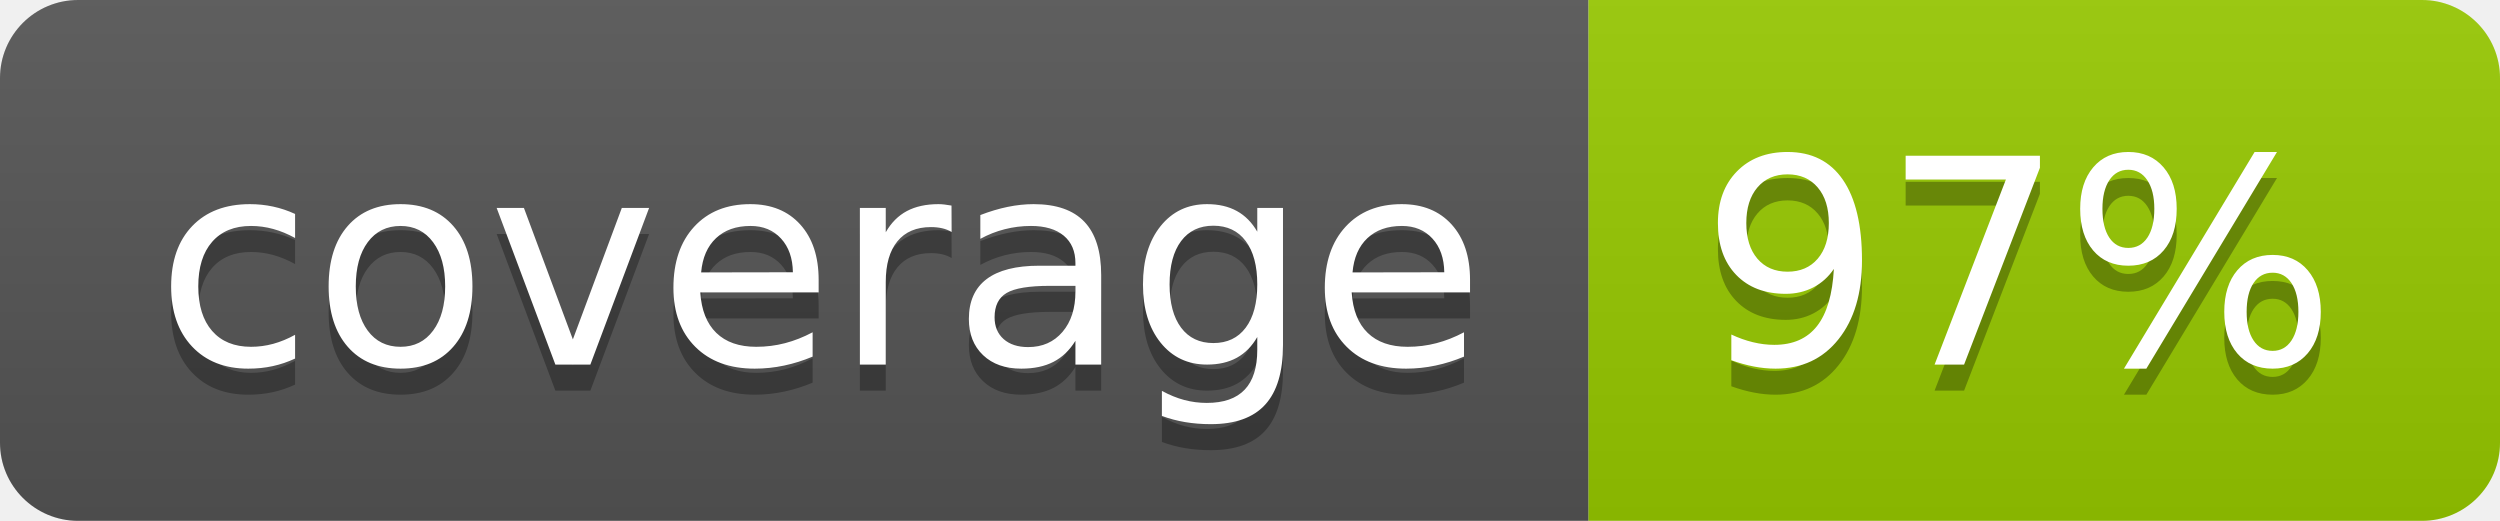
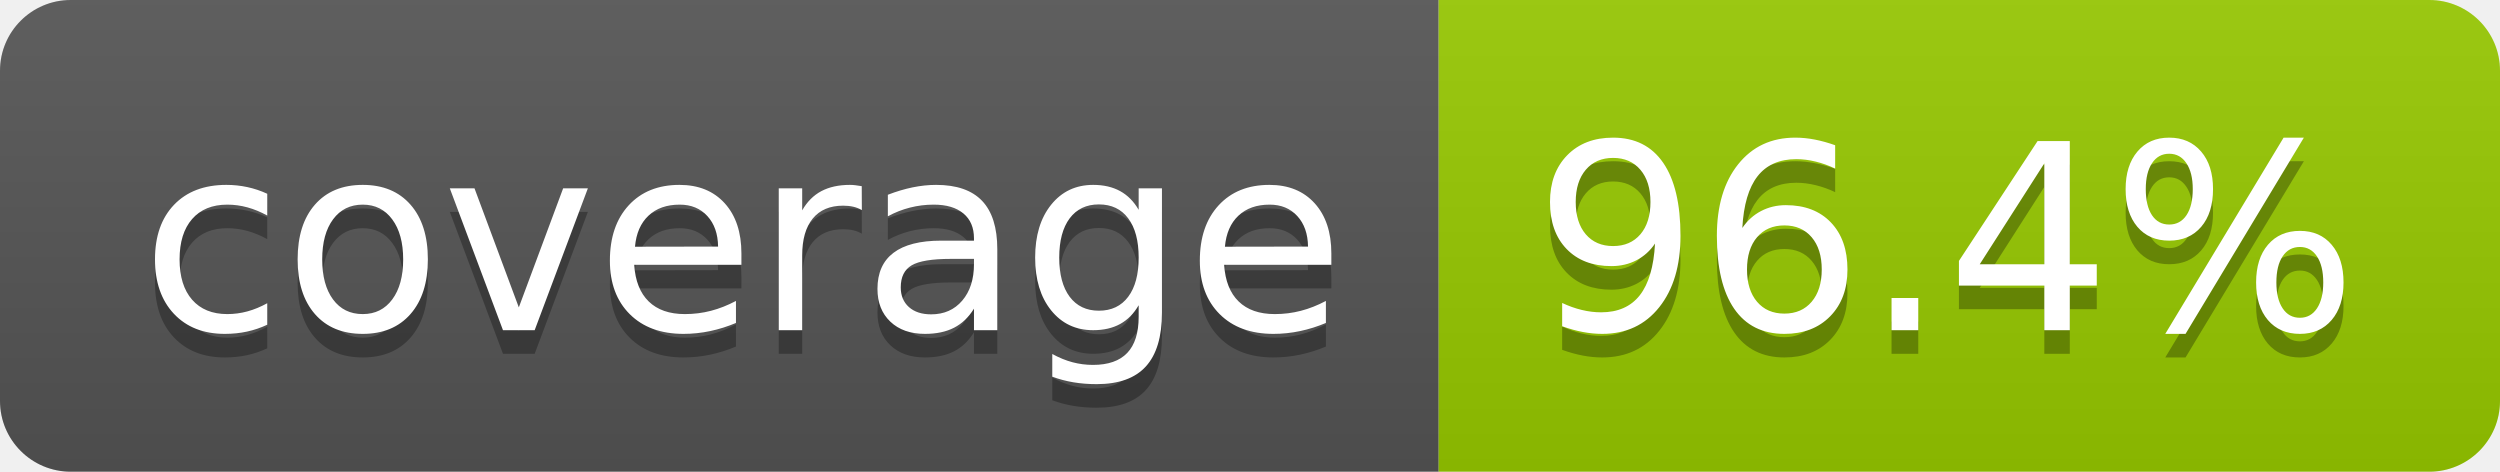
- <svg xmlns="http://www.w3.org/2000/svg" width="96" height="20" role="img" aria-label="coverage: 97%">
+ <svg xmlns="http://www.w3.org/2000/svg" width="106" height="20" role="img" aria-label="coverage: 96.4%">
  <linearGradient id="s" x2="0" y2="100%">
    <stop offset="0" stop-color="#bbb" stop-opacity=".1" />
    <stop offset="1" stop-opacity=".1" />
  </linearGradient>
  <clipPath id="r">
-     <rect width="96" height="20" rx="3" fill="#fff" />
+     <rect width="106" height="20" rx="3" fill="#fff" />
  </clipPath>
  <g clip-path="url(#r)">
    <rect width="61" height="20" fill="#555" />
-     <rect x="61" width="35" height="20" fill="#97ca00" />
-     <rect width="96" height="20" fill="url(#s)" />
+     <rect x="61" width="45" height="20" fill="#97ca00" />
+     <rect width="106" height="20" fill="url(#s)" />
  </g>
  <g fill="#fff" text-anchor="middle" font-family="Verdana,Geneva,DejaVu Sans,sans-serif" text-rendering="geometricPrecision" font-size="110">
    <text aria-hidden="true" x="315" y="150" fill="#010101" fill-opacity=".3" transform="scale(.1)" textLength="510">coverage</text>
    <text x="315" y="140" transform="scale(.1)" fill="#fff" textLength="510">coverage</text>
-     <text aria-hidden="true" x="775" y="150" fill="#010101" fill-opacity=".3" transform="scale(.1)" textLength="245">97%</text>
-     <text x="775" y="140" transform="scale(.1)" fill="#fff" textLength="245">97%</text>
+     <text aria-hidden="true" x="825" y="150" fill="#010101" fill-opacity=".3" transform="scale(.1)" textLength="350">96.4%</text>
+     <text x="825" y="140" transform="scale(.1)" fill="#fff" textLength="350">96.4%</text>
  </g>
</svg>
